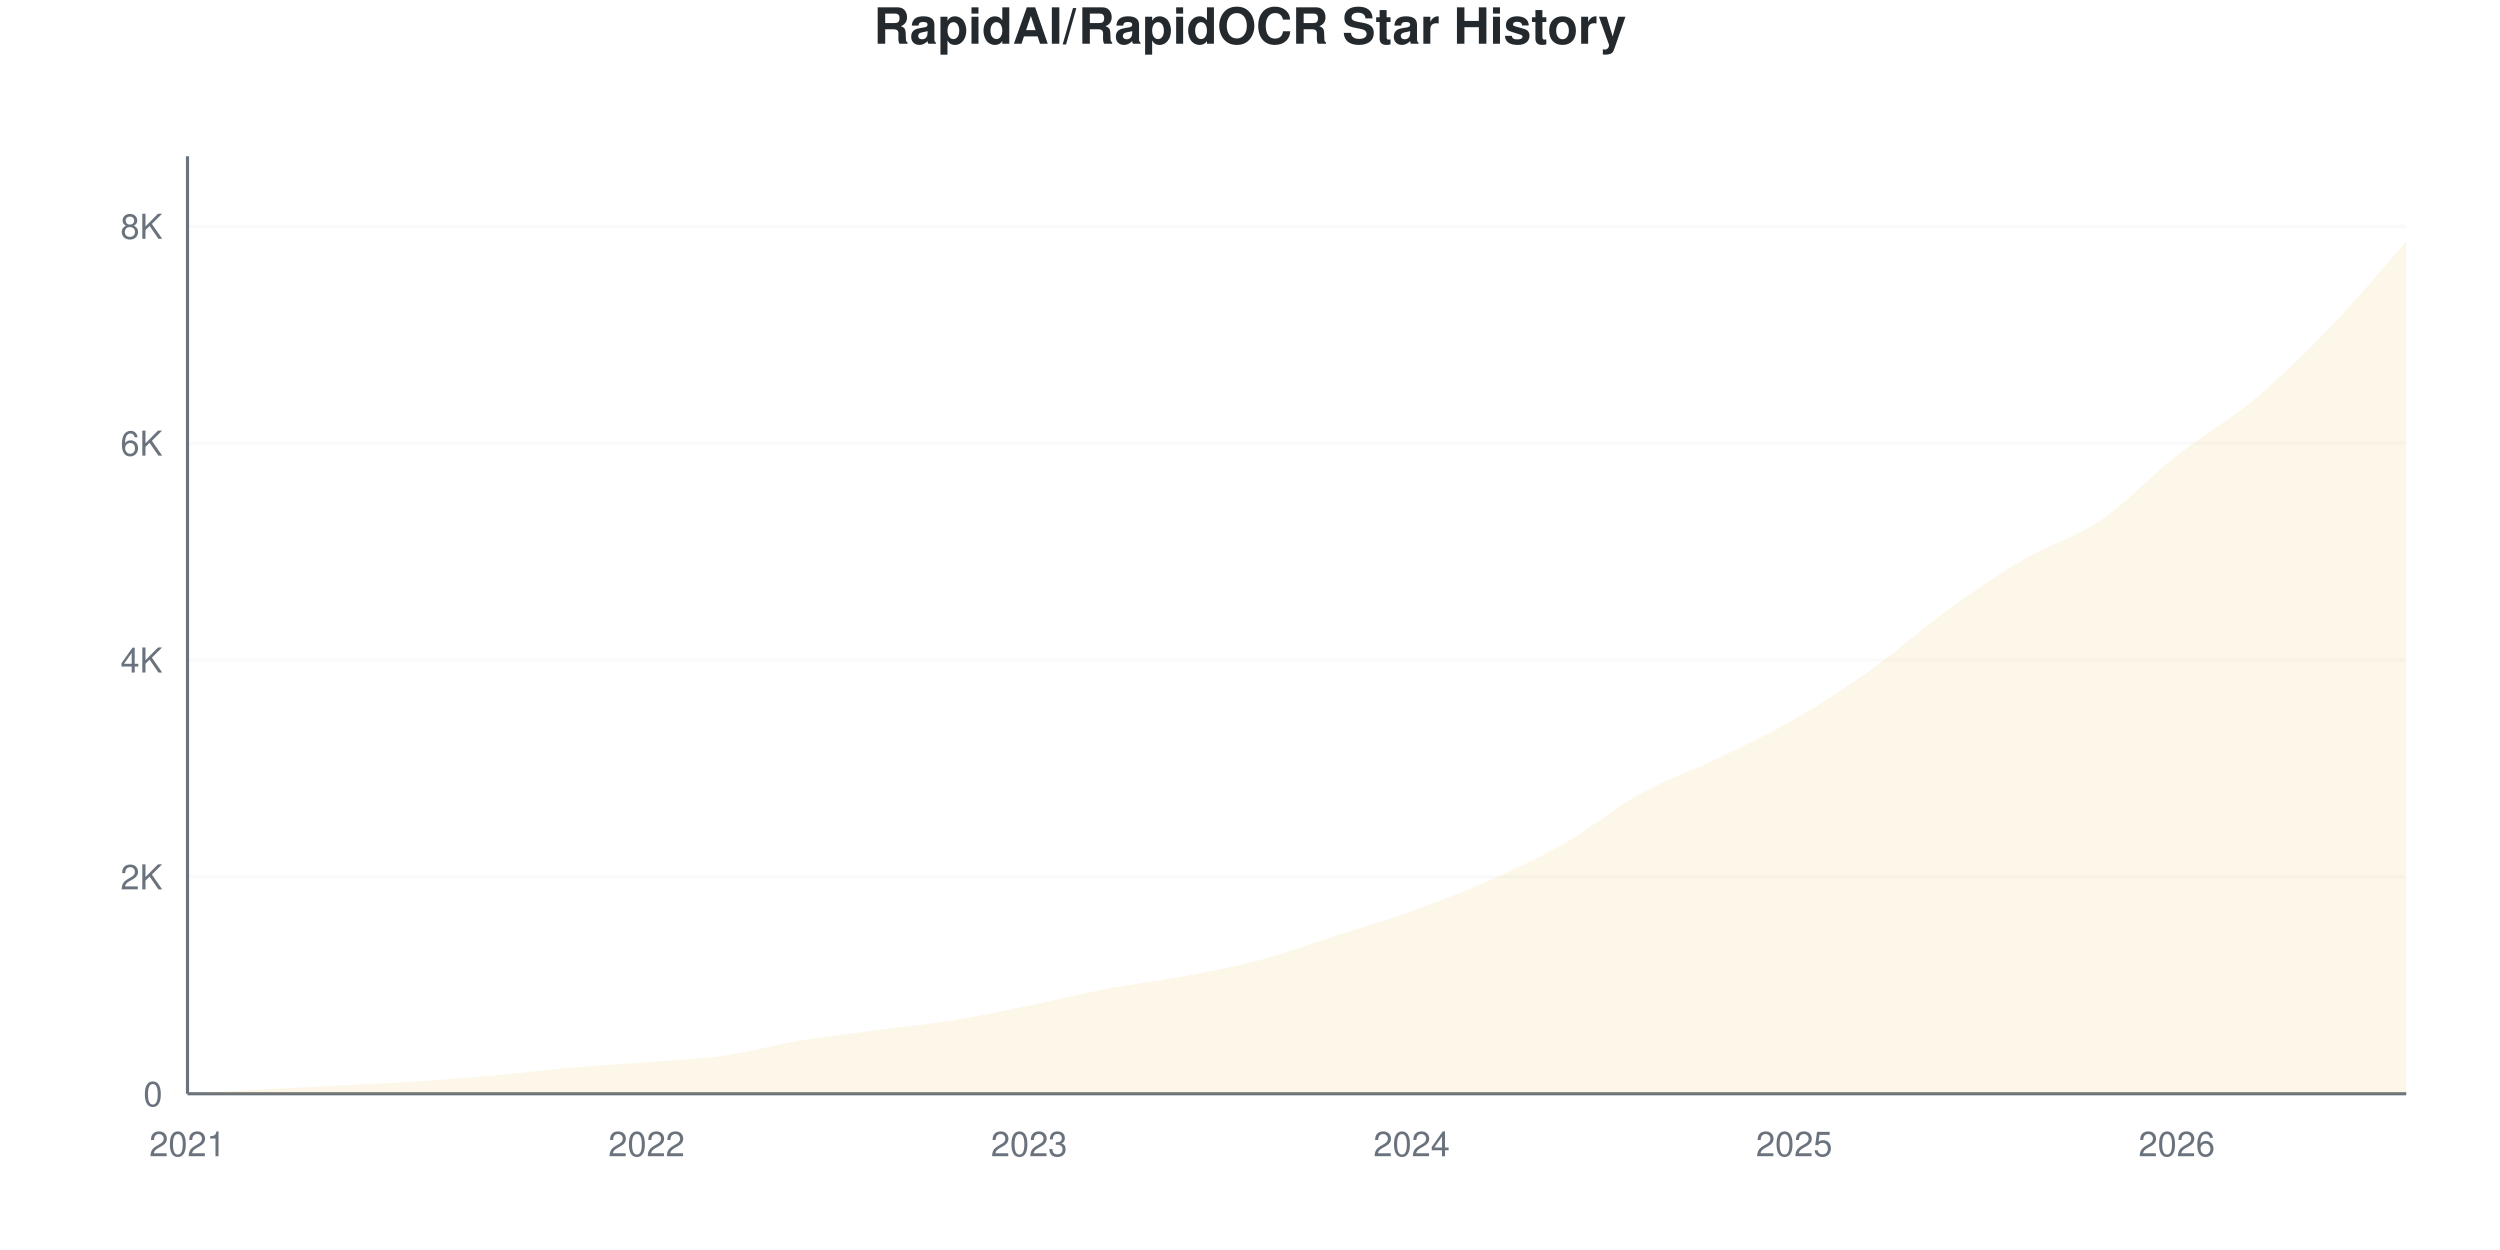
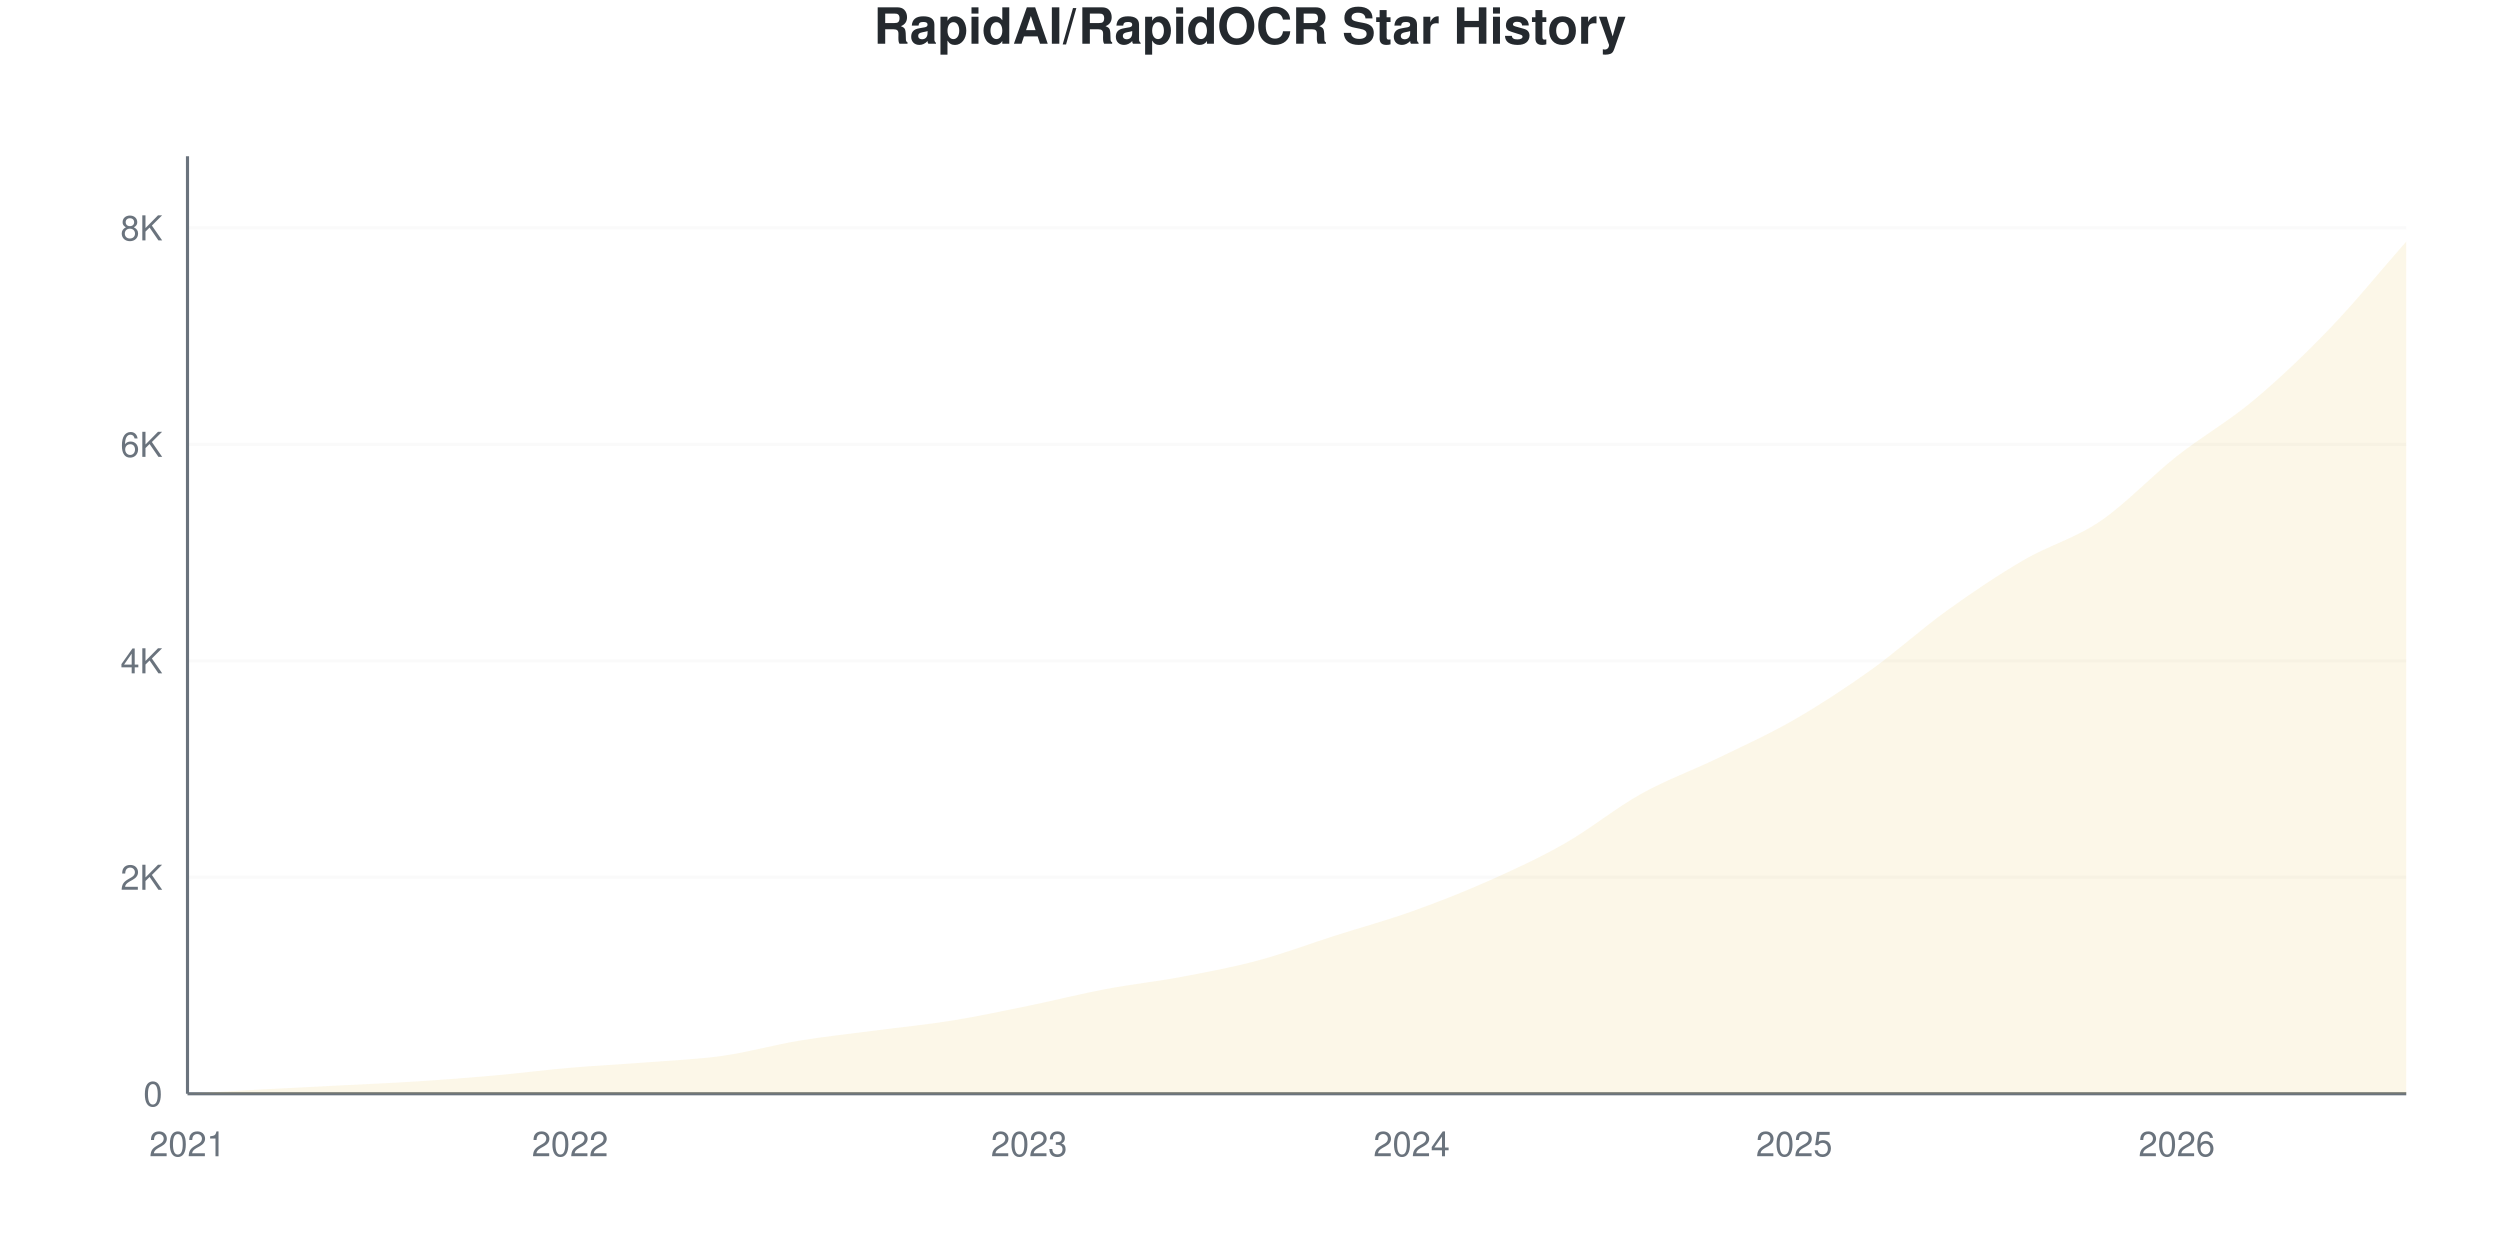
<svg xmlns="http://www.w3.org/2000/svg" viewBox="0 0 800 400" width="800" height="400">
  <style>
    @keyframes drawLine {
      to { stroke-dashoffset: 0; }
    }
    @keyframes fadeInPoint {
      from { opacity: 0; }
      to { opacity: 1; }
    }
    .data-line-0 {
      stroke-dasharray: 1178;
      stroke-dashoffset: 1178;
      animation: drawLine 2s ease-out forwards;
    }
    .data-point {
      opacity: 0;
      animation: fadeInPoint 0.5s ease-out forwards;
    }
    .chart-bg { fill: #fff; }
    .chart-text { fill: #24292e; }
    .chart-muted { fill: #6a737d; }
    .chart-grid { stroke: #eee; }
    .chart-axis { stroke: #6a737d; }
    @media (prefers-color-scheme: dark) {
      .chart-bg { fill: #0d1117; }
      .chart-text { fill: #e6edf3; }
      .chart-muted { fill: #8b949e; }
      .chart-grid { stroke: #21262d; }
      .chart-axis { stroke: #8b949e; }
    }
  </style>
  <rect width="800" height="400" class="chart-bg" />
  <text x="400" y="14" text-anchor="middle" class="chart-text" font-size="16" font-weight="bold" font-family="-apple-system, BlinkMacSystemFont, 'Segoe UI', Helvetica, Arial, sans-serif">RapidAI/RapidOCR Star History</text>
  <g class="grid">
    <line x1="60" y1="350" x2="770" y2="350" class="chart-grid" stroke-opacity="0.3" />
    <text x="52" y="354" text-anchor="end" class="chart-muted" font-size="11" font-family="-apple-system, BlinkMacSystemFont, 'Segoe UI', Helvetica, Arial, sans-serif">0</text>
-     <line x1="60" y1="280.604" x2="770" y2="280.604" class="chart-grid" stroke-opacity="0.3" />
-     <text x="52" y="284.604" text-anchor="end" class="chart-muted" font-size="11" font-family="-apple-system, BlinkMacSystemFont, 'Segoe UI', Helvetica, Arial, sans-serif">2K</text>
-     <line x1="60" y1="211.207" x2="770" y2="211.207" class="chart-grid" stroke-opacity="0.3" />
-     <text x="52" y="215.207" text-anchor="end" class="chart-muted" font-size="11" font-family="-apple-system, BlinkMacSystemFont, 'Segoe UI', Helvetica, Arial, sans-serif">4K</text>
-     <line x1="60" y1="141.811" x2="770" y2="141.811" class="chart-grid" stroke-opacity="0.3" />
-     <text x="52" y="145.811" text-anchor="end" class="chart-muted" font-size="11" font-family="-apple-system, BlinkMacSystemFont, 'Segoe UI', Helvetica, Arial, sans-serif">6K</text>
-     <line x1="60" y1="72.415" x2="770" y2="72.415" class="chart-grid" stroke-opacity="0.3" />
-     <text x="52" y="76.415" text-anchor="end" class="chart-muted" font-size="11" font-family="-apple-system, BlinkMacSystemFont, 'Segoe UI', Helvetica, Arial, sans-serif">8K</text>
+     <line x1="60" y1="280.732" x2="770" y2="280.732" class="chart-grid" stroke-opacity="0.3" />
+     <text x="52" y="284.732" text-anchor="end" class="chart-muted" font-size="11" font-family="-apple-system, BlinkMacSystemFont, 'Segoe UI', Helvetica, Arial, sans-serif">2K</text>
+     <line x1="60" y1="211.464" x2="770" y2="211.464" class="chart-grid" stroke-opacity="0.3" />
+     <text x="52" y="215.464" text-anchor="end" class="chart-muted" font-size="11" font-family="-apple-system, BlinkMacSystemFont, 'Segoe UI', Helvetica, Arial, sans-serif">4K</text>
+     <line x1="60" y1="142.196" x2="770" y2="142.196" class="chart-grid" stroke-opacity="0.3" />
+     <text x="52" y="146.196" text-anchor="end" class="chart-muted" font-size="11" font-family="-apple-system, BlinkMacSystemFont, 'Segoe UI', Helvetica, Arial, sans-serif">6K</text>
+     <line x1="60" y1="72.928" x2="770" y2="72.928" class="chart-grid" stroke-opacity="0.3" />
+     <text x="52" y="76.928" text-anchor="end" class="chart-muted" font-size="11" font-family="-apple-system, BlinkMacSystemFont, 'Segoe UI', Helvetica, Arial, sans-serif">8K</text>
  </g>
  <g class="milestones">
    
  </g>
  <g class="x-axis">
    <text x="60" y="370" text-anchor="middle" class="chart-muted" font-size="11" font-family="-apple-system, BlinkMacSystemFont, 'Segoe UI', Helvetica, Arial, sans-serif">2021</text>
-     <text x="206.897" y="370" text-anchor="middle" class="chart-muted" font-size="11" font-family="-apple-system, BlinkMacSystemFont, 'Segoe UI', Helvetica, Arial, sans-serif">2022</text>
+     <text x="182.414" y="370" text-anchor="middle" class="chart-muted" font-size="11" font-family="-apple-system, BlinkMacSystemFont, 'Segoe UI', Helvetica, Arial, sans-serif">2022</text>
    <text x="329.31" y="370" text-anchor="middle" class="chart-muted" font-size="11" font-family="-apple-system, BlinkMacSystemFont, 'Segoe UI', Helvetica, Arial, sans-serif">2023</text>
    <text x="451.724" y="370" text-anchor="middle" class="chart-muted" font-size="11" font-family="-apple-system, BlinkMacSystemFont, 'Segoe UI', Helvetica, Arial, sans-serif">2024</text>
    <text x="574.138" y="370" text-anchor="middle" class="chart-muted" font-size="11" font-family="-apple-system, BlinkMacSystemFont, 'Segoe UI', Helvetica, Arial, sans-serif">2025</text>
    <text x="696.552" y="370" text-anchor="middle" class="chart-muted" font-size="11" font-family="-apple-system, BlinkMacSystemFont, 'Segoe UI', Helvetica, Arial, sans-serif">2026</text>
  </g>
  <line x1="60" y1="50" x2="60" y2="350" class="chart-axis" stroke-width="1" />
  <line x1="60" y1="350" x2="770" y2="350" class="chart-axis" stroke-width="1" />
-   <path d="M60,350 L60,349.965 C68.161,349.503 76.322,349.017 84.483,348.577 C92.644,348.138 100.805,347.75 108.966,347.328 C117.126,346.906 125.287,346.571 133.448,346.044 C141.609,345.518 149.77,344.899 157.931,344.171 C166.092,343.442 174.253,342.378 182.414,341.672 C190.575,340.967 198.736,340.579 206.897,339.938 C215.057,339.296 223.218,338.972 231.379,337.821 C239.54,336.67 247.701,334.386 255.862,333.033 C264.023,331.679 272.184,330.789 280.345,329.702 C288.506,328.614 296.667,327.828 304.828,326.509 C312.989,325.191 321.149,323.462 329.31,321.79 C337.471,320.119 345.632,318.031 353.793,316.482 C361.954,314.932 370.115,314.018 378.276,312.491 C386.437,310.965 394.598,309.484 402.759,307.321 C410.92,305.158 419.08,302.14 427.241,299.514 C435.402,296.889 443.563,294.506 451.724,291.568 C459.885,288.631 468.046,285.508 476.207,281.888 C484.368,278.267 492.529,274.52 500.69,269.847 C508.851,265.175 517.011,258.374 525.172,253.851 C533.333,249.329 541.494,246.657 549.655,242.713 C557.816,238.769 565.977,234.912 574.138,230.187 C582.299,225.463 590.46,220.177 598.621,214.365 C606.782,208.553 614.943,201.209 623.103,195.316 C631.264,189.423 639.425,183.796 647.586,179.008 C655.747,174.219 663.908,172.12 672.069,166.586 C680.23,161.051 688.391,152.221 696.552,145.802 C704.713,139.382 712.874,134.889 721.034,128.071 C729.195,121.253 737.356,113.359 745.517,104.892 C753.678,96.426 761.839,86.479 770,77.273 L770,350 L60,350 Z" fill="#dfb317" fill-opacity="0.1" />
-   <path d="M60,350 L60,349.965 C68.161,349.503 76.322,349.017 84.483,348.577 C92.644,348.138 100.805,347.75 108.966,347.328 C117.126,346.906 125.287,346.571 133.448,346.044 C141.609,345.518 149.77,344.899 157.931,344.171 C166.092,343.442 174.253,342.378 182.414,341.672 C190.575,340.967 198.736,340.579 206.897,339.938 C215.057,339.296 223.218,338.972 231.379,337.821 C239.54,336.67 247.701,334.386 255.862,333.033 C264.023,331.679 272.184,330.789 280.345,329.702 C288.506,328.614 296.667,327.828 304.828,326.509 C312.989,325.191 321.149,323.462 329.31,321.79 C337.471,320.119 345.632,318.031 353.793,316.482 C361.954,314.932 370.115,314.018 378.276,312.491 C386.437,310.965 394.598,309.484 402.759,307.321 C410.92,305.158 419.08,302.14 427.241,299.514 C435.402,296.889 443.563,294.506 451.724,291.568 C459.885,288.631 468.046,285.508 476.207,281.888 C484.368,278.267 492.529,274.52 500.69,269.847 C508.851,265.175 517.011,258.374 525.172,253.851 C533.333,249.329 541.494,246.657 549.655,242.713 C557.816,238.769 565.977,234.912 574.138,230.187 C582.299,225.463 590.46,220.177 598.621,214.365 C606.782,208.553 614.943,201.209 623.103,195.316 C631.264,189.423 639.425,183.796 647.586,179.008 C655.747,174.219 663.908,172.12 672.069,166.586 C680.23,161.051 688.391,152.221 696.552,145.802 C704.713,139.382 712.874,134.889 721.034,128.071 C729.195,121.253 737.356,113.359 745.517,104.892 C753.678,96.426 761.839,86.479 770,77.273" fill="none" stroke="#dfb317" stroke-width="2.5" class="data-line-0" />
+   <path d="M60,350 L60,349.965 C68.161,349.504 76.322,349.019 84.483,348.58 C92.644,348.141 100.805,347.755 108.966,347.333 C117.126,346.912 125.287,346.577 133.448,346.052 C141.609,345.526 149.77,344.909 157.931,344.181 C166.092,343.454 174.253,342.392 182.414,341.688 C190.575,340.984 198.736,340.597 206.897,339.956 C215.057,339.315 223.218,339.004 231.379,337.843 C239.54,336.683 247.701,334.345 255.862,332.995 C264.023,331.644 272.184,330.813 280.345,329.739 C288.506,328.665 296.667,327.875 304.828,326.553 C312.989,325.231 321.149,323.482 329.31,321.808 C337.471,320.134 345.632,318.05 353.793,316.509 C361.954,314.968 370.115,314.096 378.276,312.561 C386.437,311.025 394.598,309.49 402.759,307.296 C410.92,305.103 419.08,302.003 427.241,299.4 C435.402,296.796 443.563,294.586 451.724,291.676 C459.885,288.767 468.046,285.569 476.207,281.944 C484.368,278.319 492.529,274.579 500.69,269.926 C508.851,265.274 517.011,258.578 525.172,254.029 C533.333,249.48 541.494,246.589 549.655,242.634 C557.816,238.68 565.977,235.003 574.138,230.305 C582.299,225.606 590.46,220.272 598.621,214.442 C606.782,208.612 614.943,201.195 623.103,195.324 C631.264,189.454 639.425,183.976 647.586,179.22 C655.747,174.463 663.908,172.322 672.069,166.786 C680.23,161.25 688.391,152.436 696.552,146.006 C704.713,139.575 712.874,135.015 721.034,128.204 C729.195,121.392 737.356,113.623 745.517,105.137 C753.678,96.652 761.839,86.574 770,77.292 L770,350 L60,350 Z" fill="#dfb317" fill-opacity="0.1" />
+   <path d="M60,350 L60,349.965 C68.161,349.504 76.322,349.019 84.483,348.58 C92.644,348.141 100.805,347.755 108.966,347.333 C117.126,346.912 125.287,346.577 133.448,346.052 C141.609,345.526 149.77,344.909 157.931,344.181 C166.092,343.454 174.253,342.392 182.414,341.688 C190.575,340.984 198.736,340.597 206.897,339.956 C215.057,339.315 223.218,339.004 231.379,337.843 C239.54,336.683 247.701,334.345 255.862,332.995 C264.023,331.644 272.184,330.813 280.345,329.739 C288.506,328.665 296.667,327.875 304.828,326.553 C312.989,325.231 321.149,323.482 329.31,321.808 C337.471,320.134 345.632,318.05 353.793,316.509 C361.954,314.968 370.115,314.096 378.276,312.561 C386.437,311.025 394.598,309.49 402.759,307.296 C410.92,305.103 419.08,302.003 427.241,299.4 C435.402,296.796 443.563,294.586 451.724,291.676 C459.885,288.767 468.046,285.569 476.207,281.944 C484.368,278.319 492.529,274.579 500.69,269.926 C508.851,265.274 517.011,258.578 525.172,254.029 C533.333,249.48 541.494,246.589 549.655,242.634 C557.816,238.68 565.977,235.003 574.138,230.305 C582.299,225.606 590.46,220.272 598.621,214.442 C606.782,208.612 614.943,201.195 623.103,195.324 C631.264,189.454 639.425,183.976 647.586,179.22 C655.747,174.463 663.908,172.322 672.069,166.786 C680.23,161.25 688.391,152.436 696.552,146.006 C704.713,139.575 712.874,135.015 721.034,128.204 C729.195,121.392 737.356,113.623 745.517,105.137 C753.678,96.652 761.839,86.574 770,77.292" fill="none" stroke="#dfb317" stroke-width="2.5" class="data-line-0" />
  <g class="points">
    <circle cx="60" cy="349.965" r="4" fill="#dfb317" class="data-point" style="animation-delay: 1.50s" />
-     <circle cx="84.483" cy="348.577" r="4" fill="#dfb317" class="data-point" style="animation-delay: 1.55s" />
-     <circle cx="108.966" cy="347.328" r="4" fill="#dfb317" class="data-point" style="animation-delay: 1.60s" />
-     <circle cx="133.448" cy="346.044" r="4" fill="#dfb317" class="data-point" style="animation-delay: 1.65s" />
-     <circle cx="157.931" cy="344.171" r="4" fill="#dfb317" class="data-point" style="animation-delay: 1.70s" />
-     <circle cx="182.414" cy="341.672" r="4" fill="#dfb317" class="data-point" style="animation-delay: 1.75s" />
-     <circle cx="206.897" cy="339.938" r="4" fill="#dfb317" class="data-point" style="animation-delay: 1.80s" />
-     <circle cx="231.379" cy="337.821" r="4" fill="#dfb317" class="data-point" style="animation-delay: 1.85s" />
-     <circle cx="255.862" cy="333.033" r="4" fill="#dfb317" class="data-point" style="animation-delay: 1.90s" />
-     <circle cx="280.345" cy="329.702" r="4" fill="#dfb317" class="data-point" style="animation-delay: 1.95s" />
-     <circle cx="304.828" cy="326.509" r="4" fill="#dfb317" class="data-point" style="animation-delay: 2.00s" />
-     <circle cx="329.31" cy="321.79" r="4" fill="#dfb317" class="data-point" style="animation-delay: 2.05s" />
-     <circle cx="353.793" cy="316.482" r="4" fill="#dfb317" class="data-point" style="animation-delay: 2.10s" />
-     <circle cx="378.276" cy="312.491" r="4" fill="#dfb317" class="data-point" style="animation-delay: 2.15s" />
-     <circle cx="402.759" cy="307.321" r="4" fill="#dfb317" class="data-point" style="animation-delay: 2.20s" />
-     <circle cx="427.241" cy="299.514" r="4" fill="#dfb317" class="data-point" style="animation-delay: 2.25s" />
-     <circle cx="451.724" cy="291.568" r="4" fill="#dfb317" class="data-point" style="animation-delay: 2.30s" />
-     <circle cx="476.207" cy="281.888" r="4" fill="#dfb317" class="data-point" style="animation-delay: 2.35s" />
-     <circle cx="500.69" cy="269.847" r="4" fill="#dfb317" class="data-point" style="animation-delay: 2.40s" />
-     <circle cx="525.172" cy="253.851" r="4" fill="#dfb317" class="data-point" style="animation-delay: 2.45s" />
-     <circle cx="549.655" cy="242.713" r="4" fill="#dfb317" class="data-point" style="animation-delay: 2.50s" />
-     <circle cx="574.138" cy="230.187" r="4" fill="#dfb317" class="data-point" style="animation-delay: 2.55s" />
-     <circle cx="598.621" cy="214.365" r="4" fill="#dfb317" class="data-point" style="animation-delay: 2.60s" />
-     <circle cx="623.103" cy="195.316" r="4" fill="#dfb317" class="data-point" style="animation-delay: 2.65s" />
-     <circle cx="647.586" cy="179.008" r="4" fill="#dfb317" class="data-point" style="animation-delay: 2.70s" />
-     <circle cx="672.069" cy="166.586" r="4" fill="#dfb317" class="data-point" style="animation-delay: 2.75s" />
-     <circle cx="696.552" cy="145.802" r="4" fill="#dfb317" class="data-point" style="animation-delay: 2.80s" />
-     <circle cx="721.034" cy="128.071" r="4" fill="#dfb317" class="data-point" style="animation-delay: 2.85s" />
-     <circle cx="745.517" cy="104.892" r="4" fill="#dfb317" class="data-point" style="animation-delay: 2.90s" />
-     <circle cx="770" cy="77.273" r="4" fill="#dfb317" class="data-point" style="animation-delay: 2.95s" />
+     <circle cx="84.483" cy="348.58" r="4" fill="#dfb317" class="data-point" style="animation-delay: 1.55s" />
+     <circle cx="108.966" cy="347.333" r="4" fill="#dfb317" class="data-point" style="animation-delay: 1.60s" />
+     <circle cx="133.448" cy="346.052" r="4" fill="#dfb317" class="data-point" style="animation-delay: 1.65s" />
+     <circle cx="157.931" cy="344.181" r="4" fill="#dfb317" class="data-point" style="animation-delay: 1.70s" />
+     <circle cx="182.414" cy="341.688" r="4" fill="#dfb317" class="data-point" style="animation-delay: 1.75s" />
+     <circle cx="206.897" cy="339.956" r="4" fill="#dfb317" class="data-point" style="animation-delay: 1.80s" />
+     <circle cx="231.379" cy="337.843" r="4" fill="#dfb317" class="data-point" style="animation-delay: 1.85s" />
+     <circle cx="255.862" cy="332.995" r="4" fill="#dfb317" class="data-point" style="animation-delay: 1.90s" />
+     <circle cx="280.345" cy="329.739" r="4" fill="#dfb317" class="data-point" style="animation-delay: 1.95s" />
+     <circle cx="304.828" cy="326.553" r="4" fill="#dfb317" class="data-point" style="animation-delay: 2.00s" />
+     <circle cx="329.31" cy="321.808" r="4" fill="#dfb317" class="data-point" style="animation-delay: 2.05s" />
+     <circle cx="353.793" cy="316.509" r="4" fill="#dfb317" class="data-point" style="animation-delay: 2.10s" />
+     <circle cx="378.276" cy="312.561" r="4" fill="#dfb317" class="data-point" style="animation-delay: 2.15s" />
+     <circle cx="402.759" cy="307.296" r="4" fill="#dfb317" class="data-point" style="animation-delay: 2.20s" />
+     <circle cx="427.241" cy="299.4" r="4" fill="#dfb317" class="data-point" style="animation-delay: 2.25s" />
+     <circle cx="451.724" cy="291.676" r="4" fill="#dfb317" class="data-point" style="animation-delay: 2.30s" />
+     <circle cx="476.207" cy="281.944" r="4" fill="#dfb317" class="data-point" style="animation-delay: 2.35s" />
+     <circle cx="500.69" cy="269.926" r="4" fill="#dfb317" class="data-point" style="animation-delay: 2.40s" />
+     <circle cx="525.172" cy="254.029" r="4" fill="#dfb317" class="data-point" style="animation-delay: 2.45s" />
+     <circle cx="549.655" cy="242.634" r="4" fill="#dfb317" class="data-point" style="animation-delay: 2.50s" />
+     <circle cx="574.138" cy="230.305" r="4" fill="#dfb317" class="data-point" style="animation-delay: 2.55s" />
+     <circle cx="598.621" cy="214.442" r="4" fill="#dfb317" class="data-point" style="animation-delay: 2.60s" />
+     <circle cx="623.103" cy="195.324" r="4" fill="#dfb317" class="data-point" style="animation-delay: 2.65s" />
+     <circle cx="647.586" cy="179.22" r="4" fill="#dfb317" class="data-point" style="animation-delay: 2.70s" />
+     <circle cx="672.069" cy="166.786" r="4" fill="#dfb317" class="data-point" style="animation-delay: 2.75s" />
+     <circle cx="696.552" cy="146.006" r="4" fill="#dfb317" class="data-point" style="animation-delay: 2.80s" />
+     <circle cx="721.034" cy="128.204" r="4" fill="#dfb317" class="data-point" style="animation-delay: 2.85s" />
+     <circle cx="745.517" cy="105.137" r="4" fill="#dfb317" class="data-point" style="animation-delay: 2.90s" />
+     <circle cx="770" cy="77.292" r="4" fill="#dfb317" class="data-point" style="animation-delay: 2.95s" />
  </g>
</svg>
